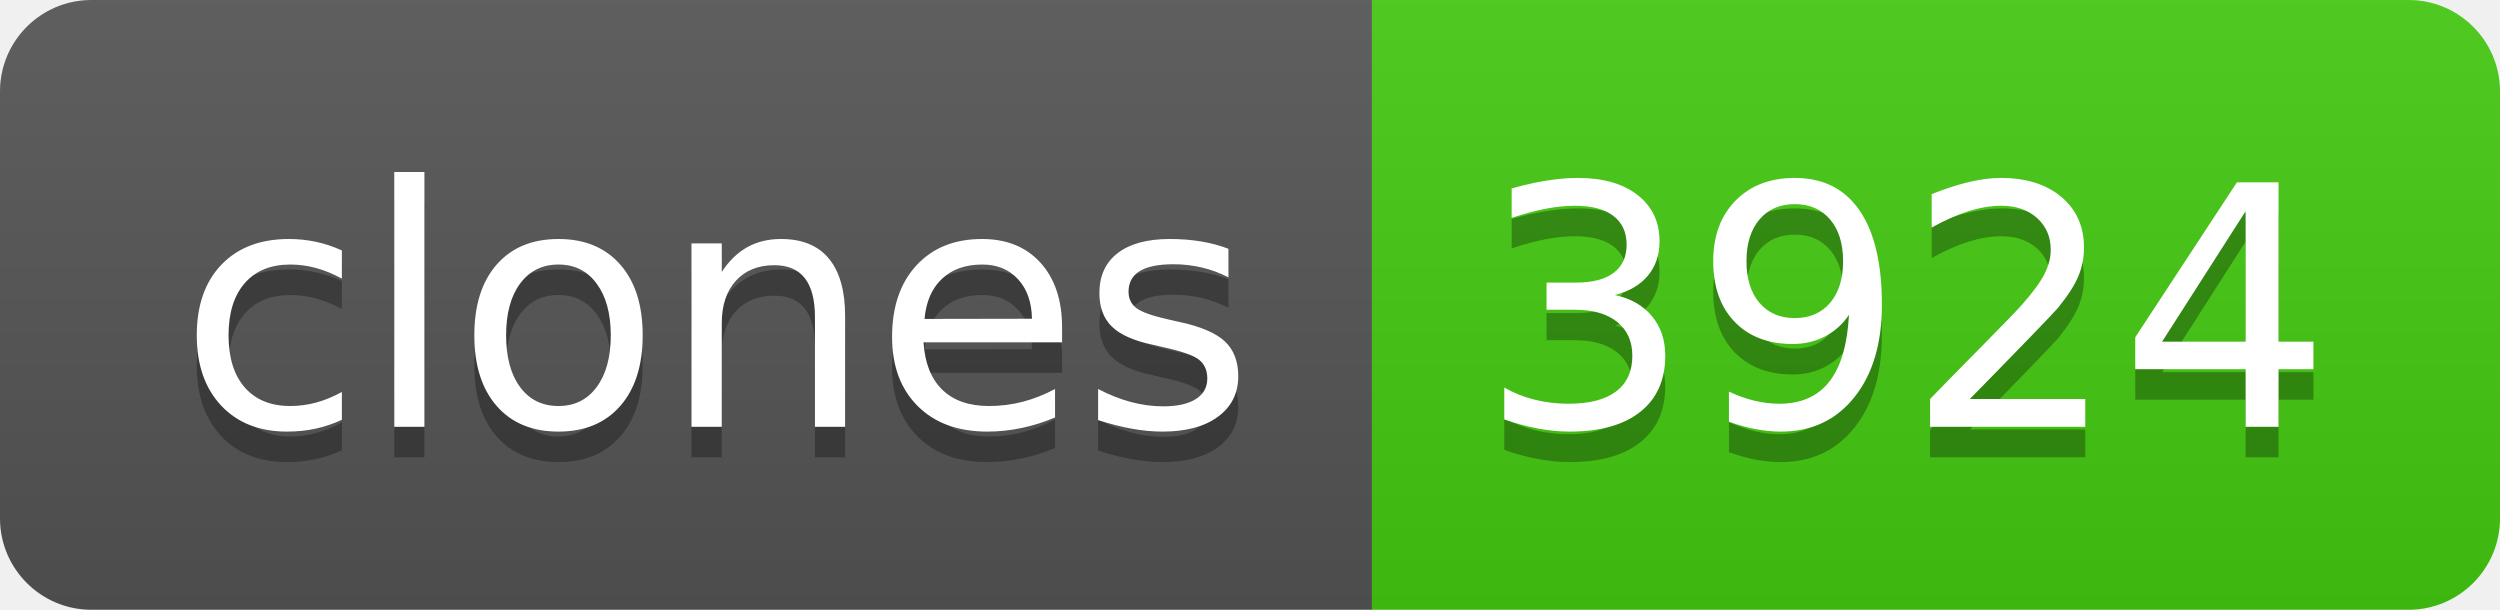
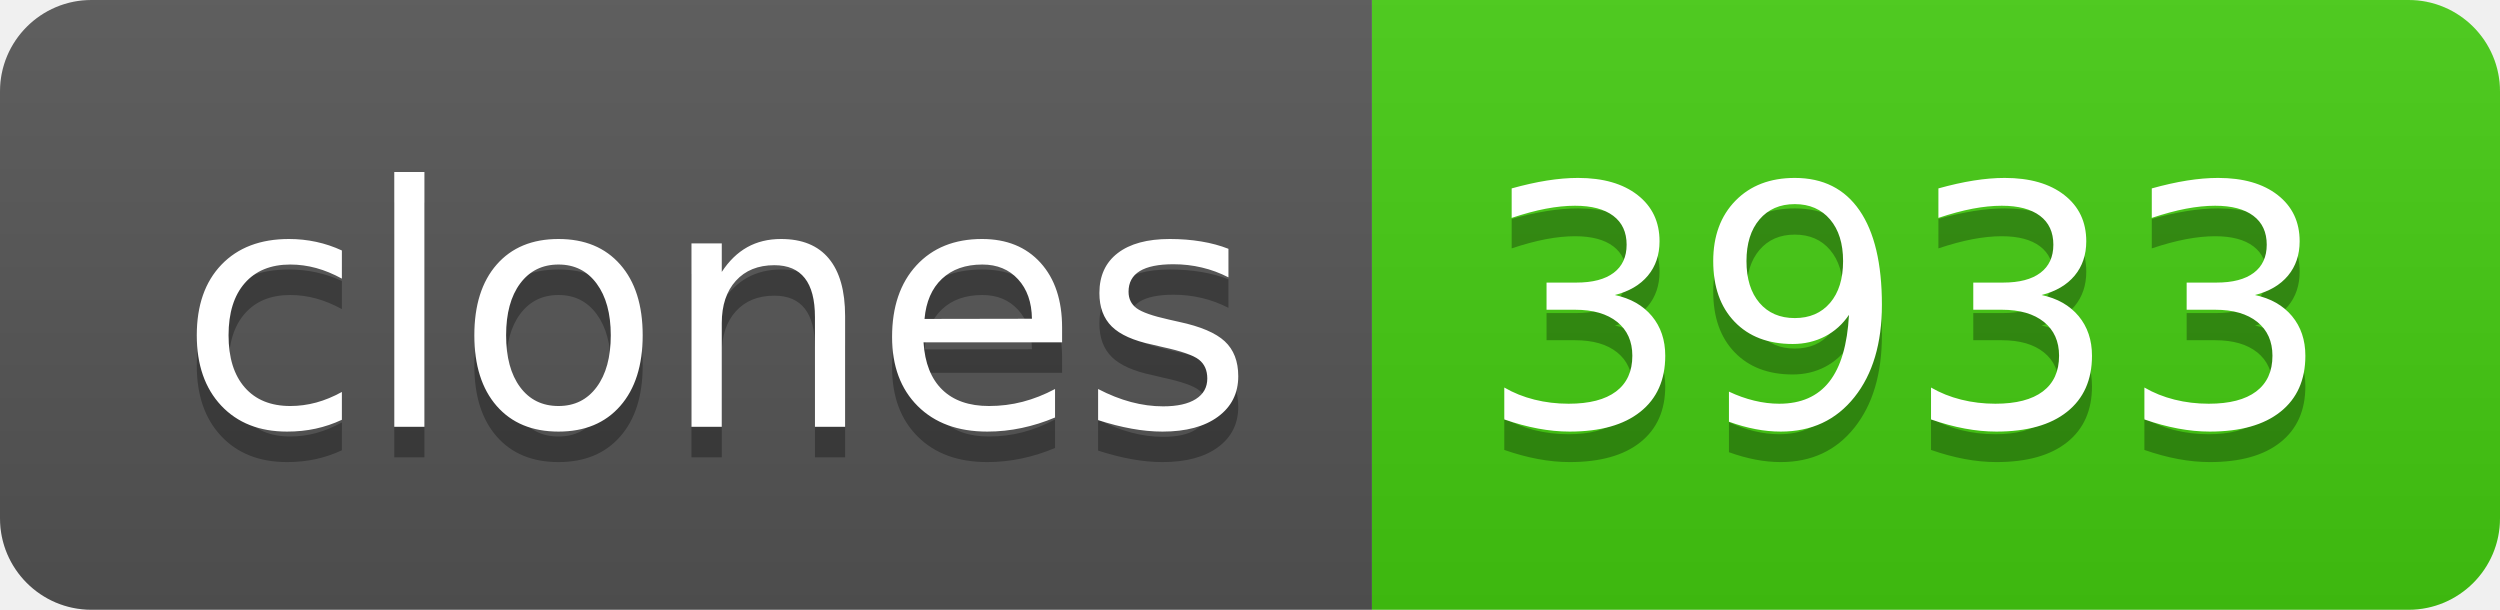
- <svg xmlns="http://www.w3.org/2000/svg" width="82" height="20" role="img" aria-label="clones: 3924">
+ <svg xmlns="http://www.w3.org/2000/svg" width="82" height="20" role="img" aria-label="clones: 3933">
  <linearGradient id="s" x2="0" y2="100%">
    <stop offset="0" stop-color="#bbb" stop-opacity=".1" />
    <stop offset="1" stop-opacity=".1" />
  </linearGradient>
  <clipPath id="r">
    <rect width="82" height="20" rx="3" fill="#fff" />
  </clipPath>
  <g clip-path="url(#r)">
    <rect width="45" height="20" fill="#555" />
    <rect x="45" width="37" height="20" fill="#4c1" />
    <rect width="82" height="20" fill="url(#s)" />
  </g>
  <g fill="#fff" text-anchor="middle" font-family="Verdana,Geneva,DejaVu Sans,sans-serif" text-rendering="geometricPrecision" font-size="110">
    <text aria-hidden="true" x="235" y="150" fill="#010101" fill-opacity=".3" transform="scale(.1)" textLength="350">clones</text>
    <text x="235" y="140" transform="scale(.1)" fill="#fff" textLength="350">clones</text>
-     <text aria-hidden="true" x="625" y="150" fill="#010101" fill-opacity=".3" transform="scale(.1)" textLength="270">3924</text>
-     <text x="625" y="140" transform="scale(.1)" fill="#fff" textLength="270">3924</text>
+     <text aria-hidden="true" x="625" y="150" fill="#010101" fill-opacity=".3" transform="scale(.1)" textLength="270">3933</text>
+     <text x="625" y="140" transform="scale(.1)" fill="#fff" textLength="270">3933</text>
  </g>
</svg>
